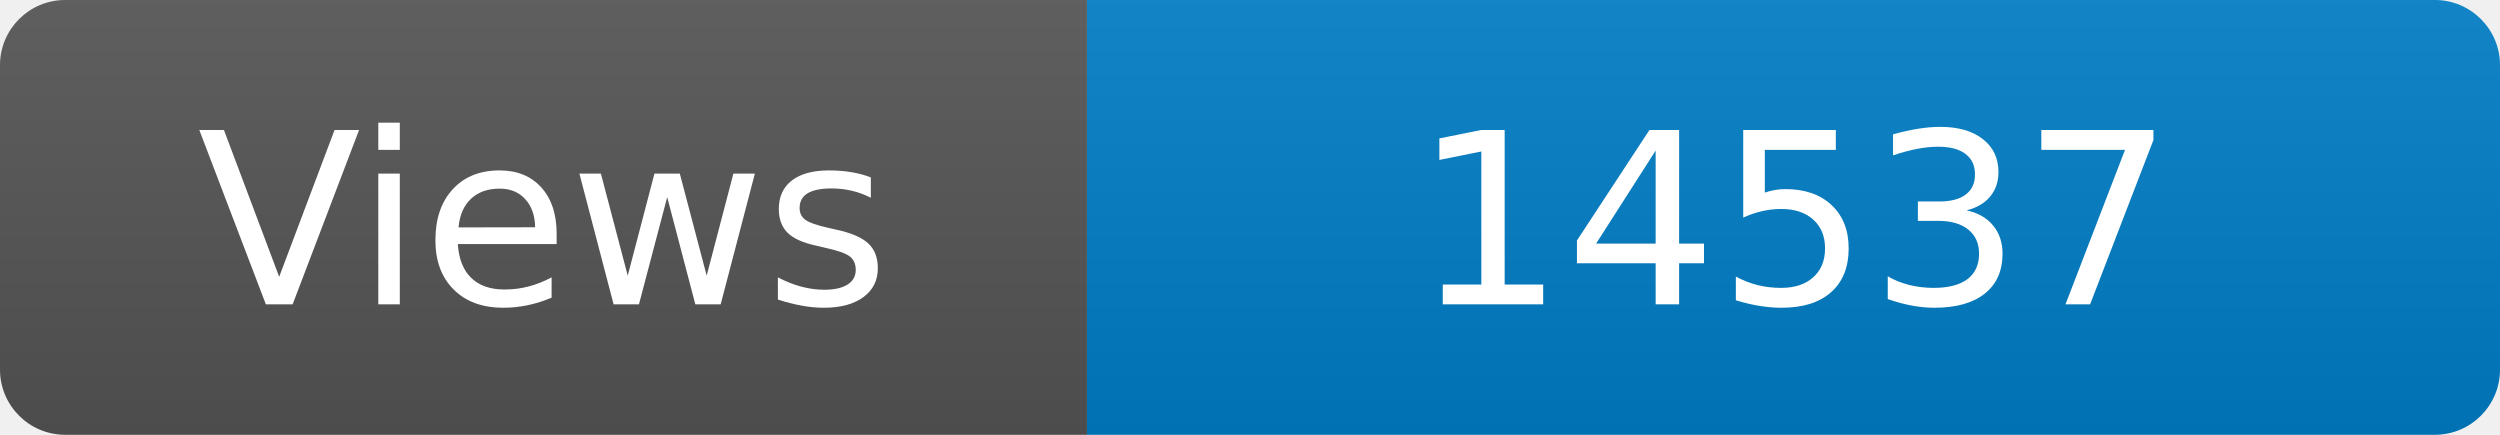
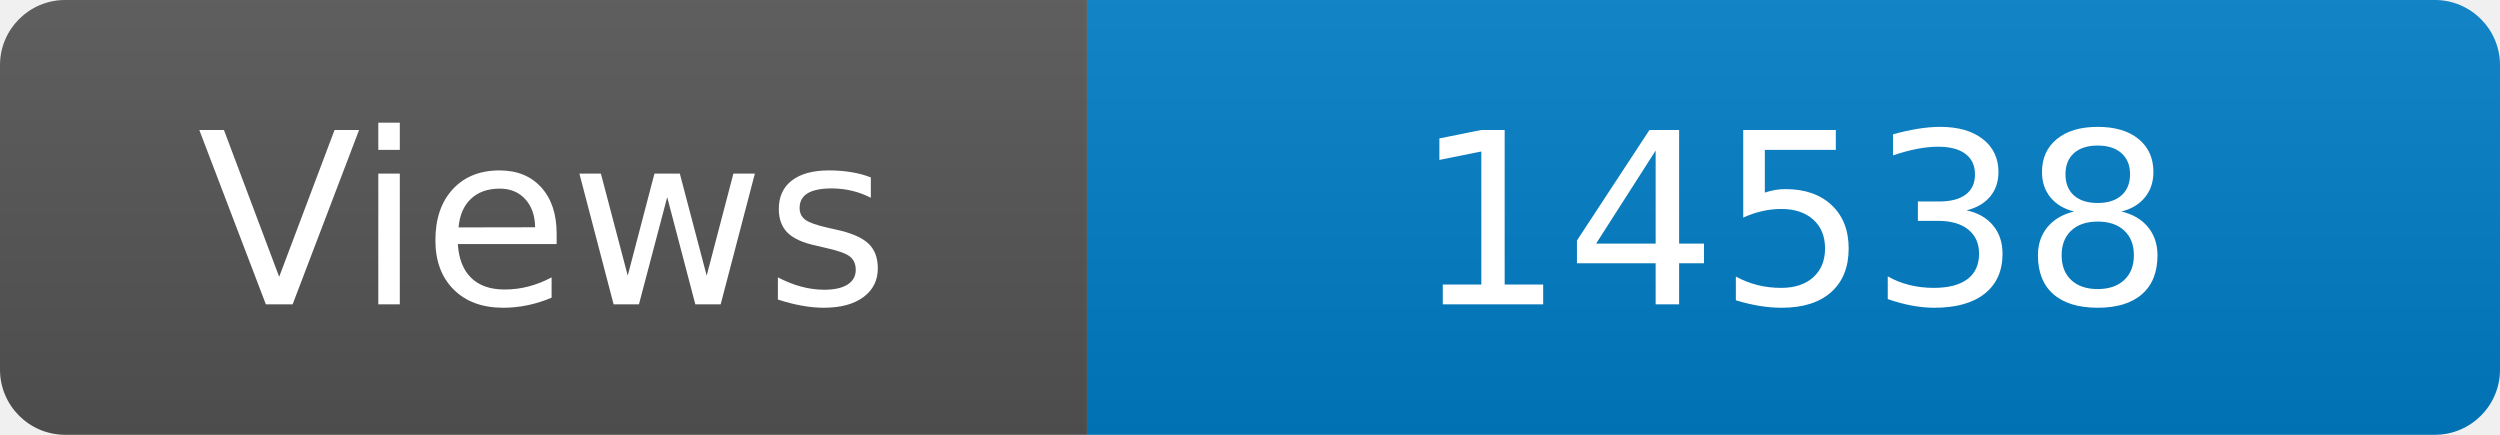
<svg xmlns="http://www.w3.org/2000/svg" width="115" height="20" role="img" aria-label="Maintained?: yes">
  <linearGradient id="s" x2="0" y2="100%">
    <stop offset="0" stop-color="#bbb" stop-opacity=".1" />
    <stop offset="1" stop-opacity=".1" />
  </linearGradient>
  <clipPath id="r">
    <rect width="115" height="20" rx="3" fill="#fff" />
  </clipPath>
  <g clip-path="url(#r)">
    <rect width="50" height="20" fill="#555" />
    <rect x="50" width="160" height="20" fill="#007ec6" />
    <rect width="115" height="20" fill="url(#s)" />
  </g>
  <g fill="#fff" text-anchor="middle" font-family="Verdana,Geneva,DejaVu Sans,sans-serif" font-size="110">
    <text x="250" y="140" transform="scale(.1)" fill="#fff">Views</text>
-     <text x="825" y="140" transform="scale(.1)" fill="#fff">14537</text>
+     <text x="825" y="140" transform="scale(.1)" fill="#fff">14538</text>
  </g>
</svg>
